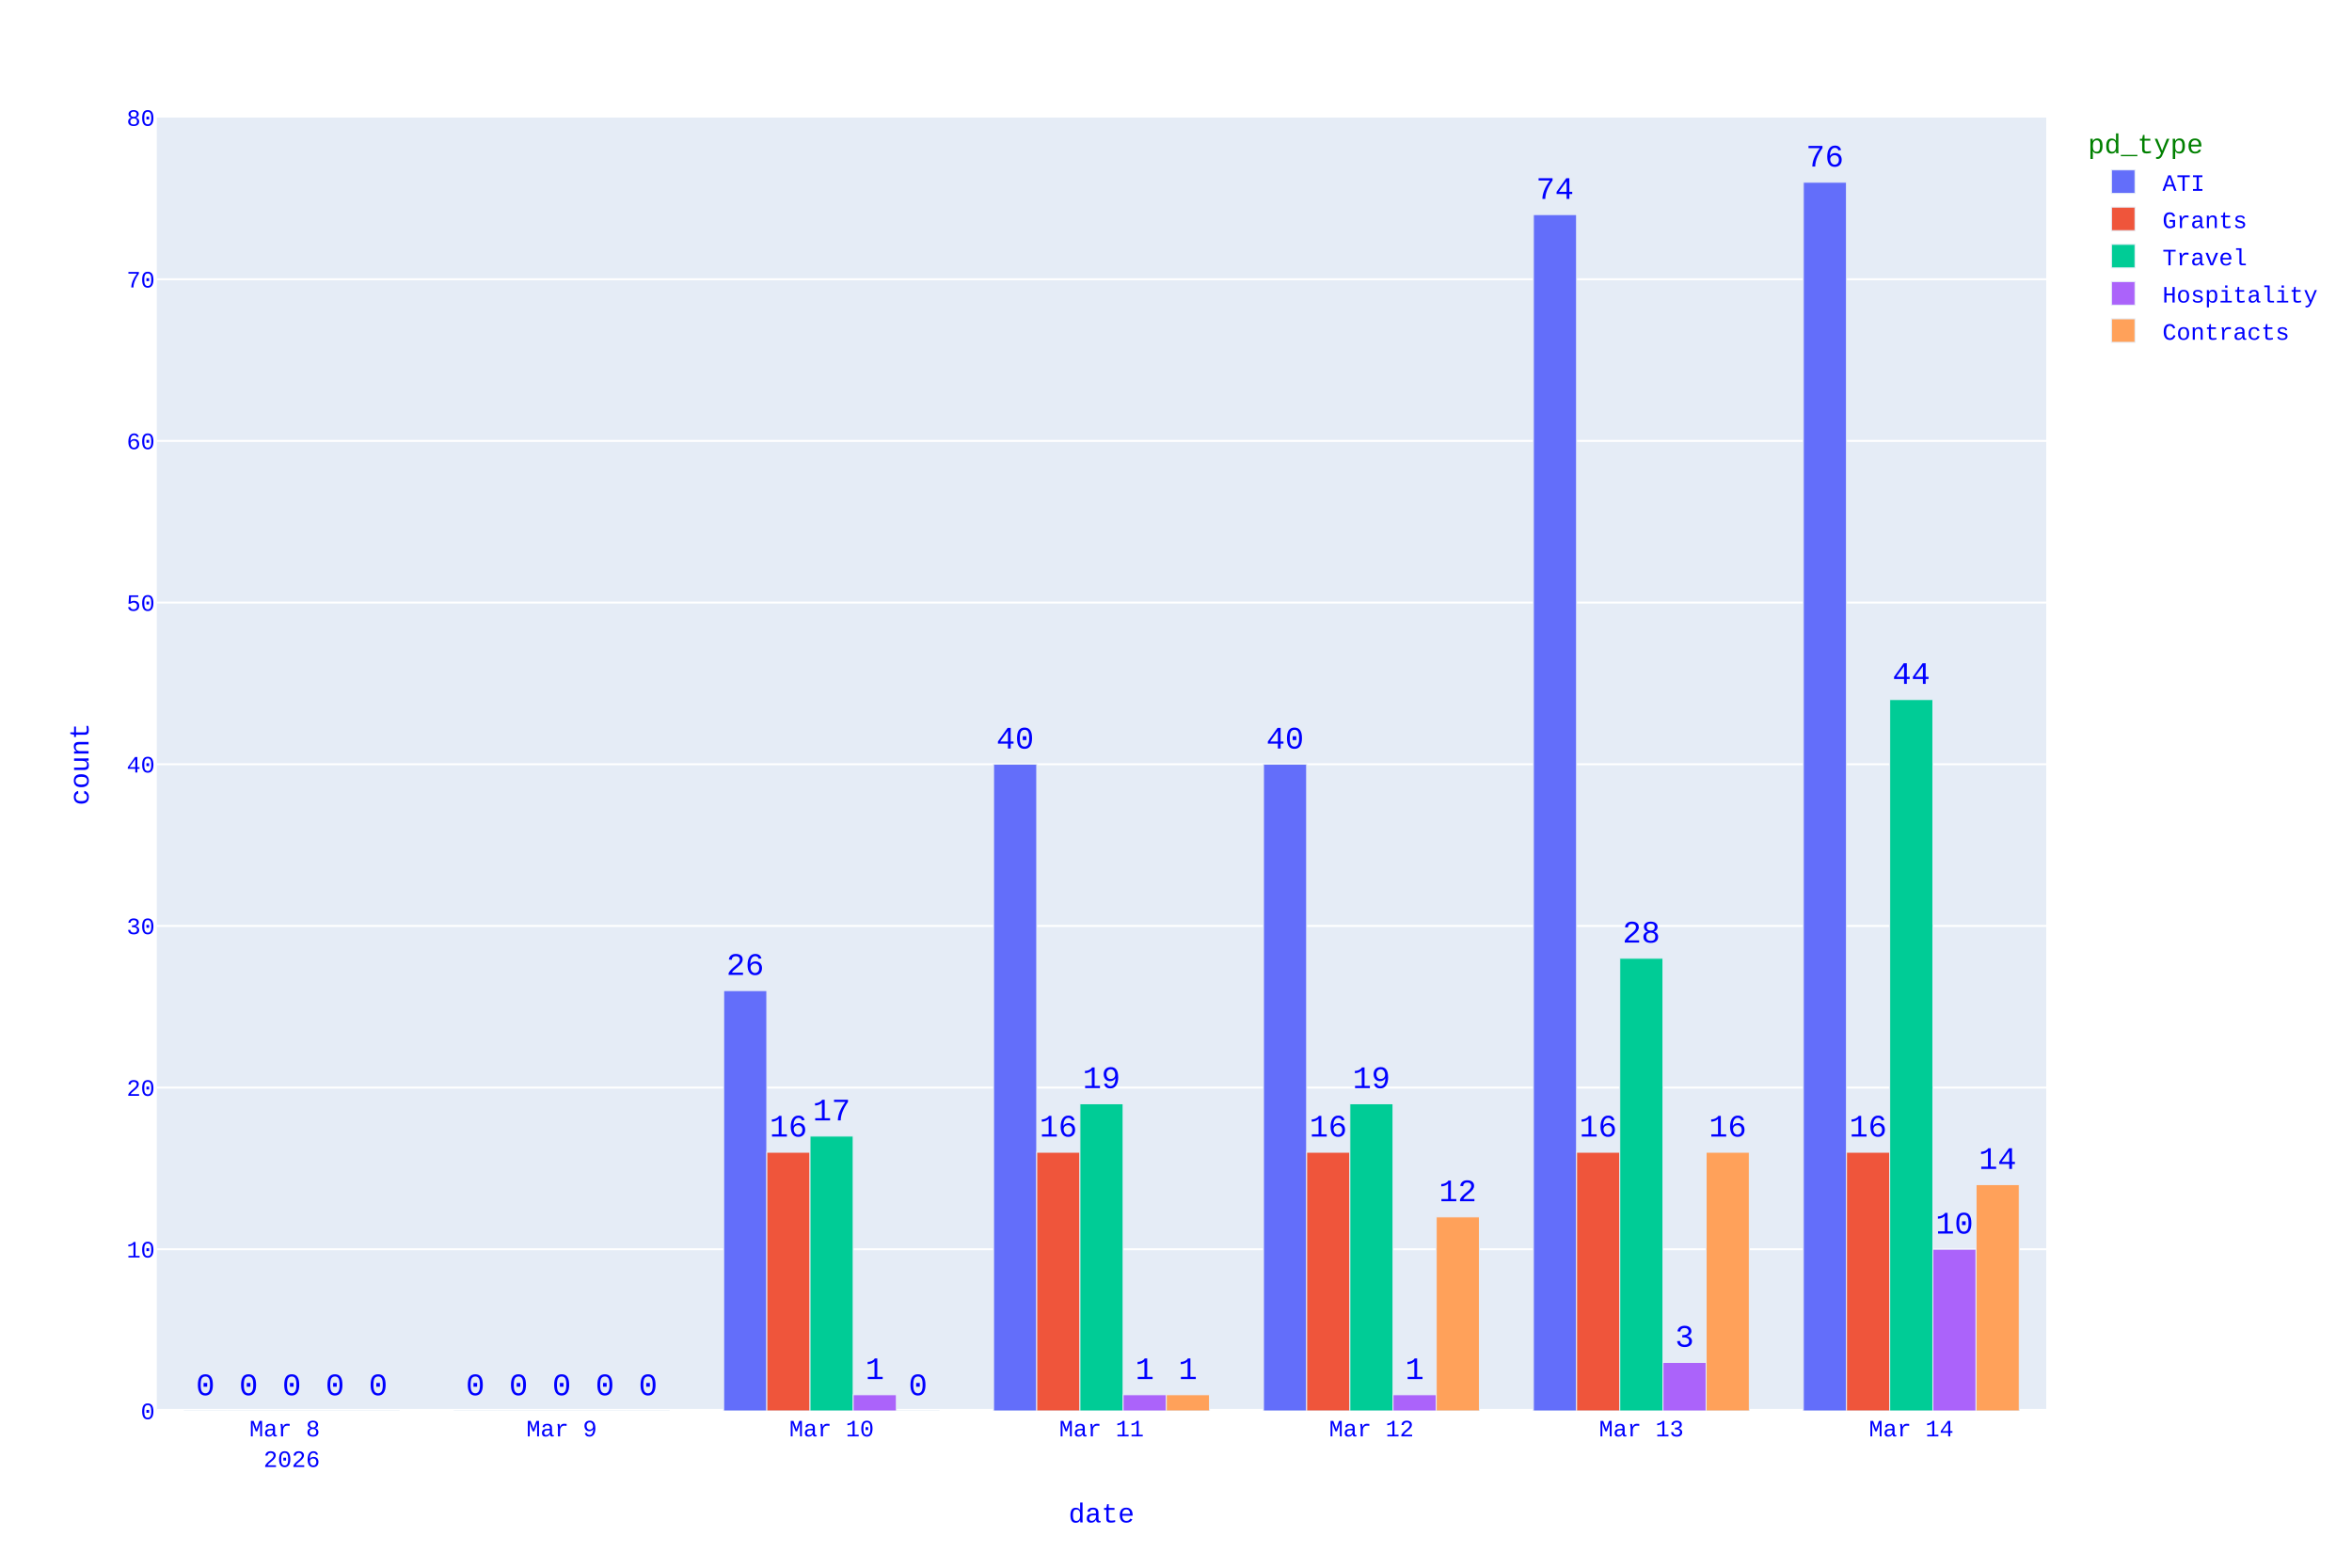
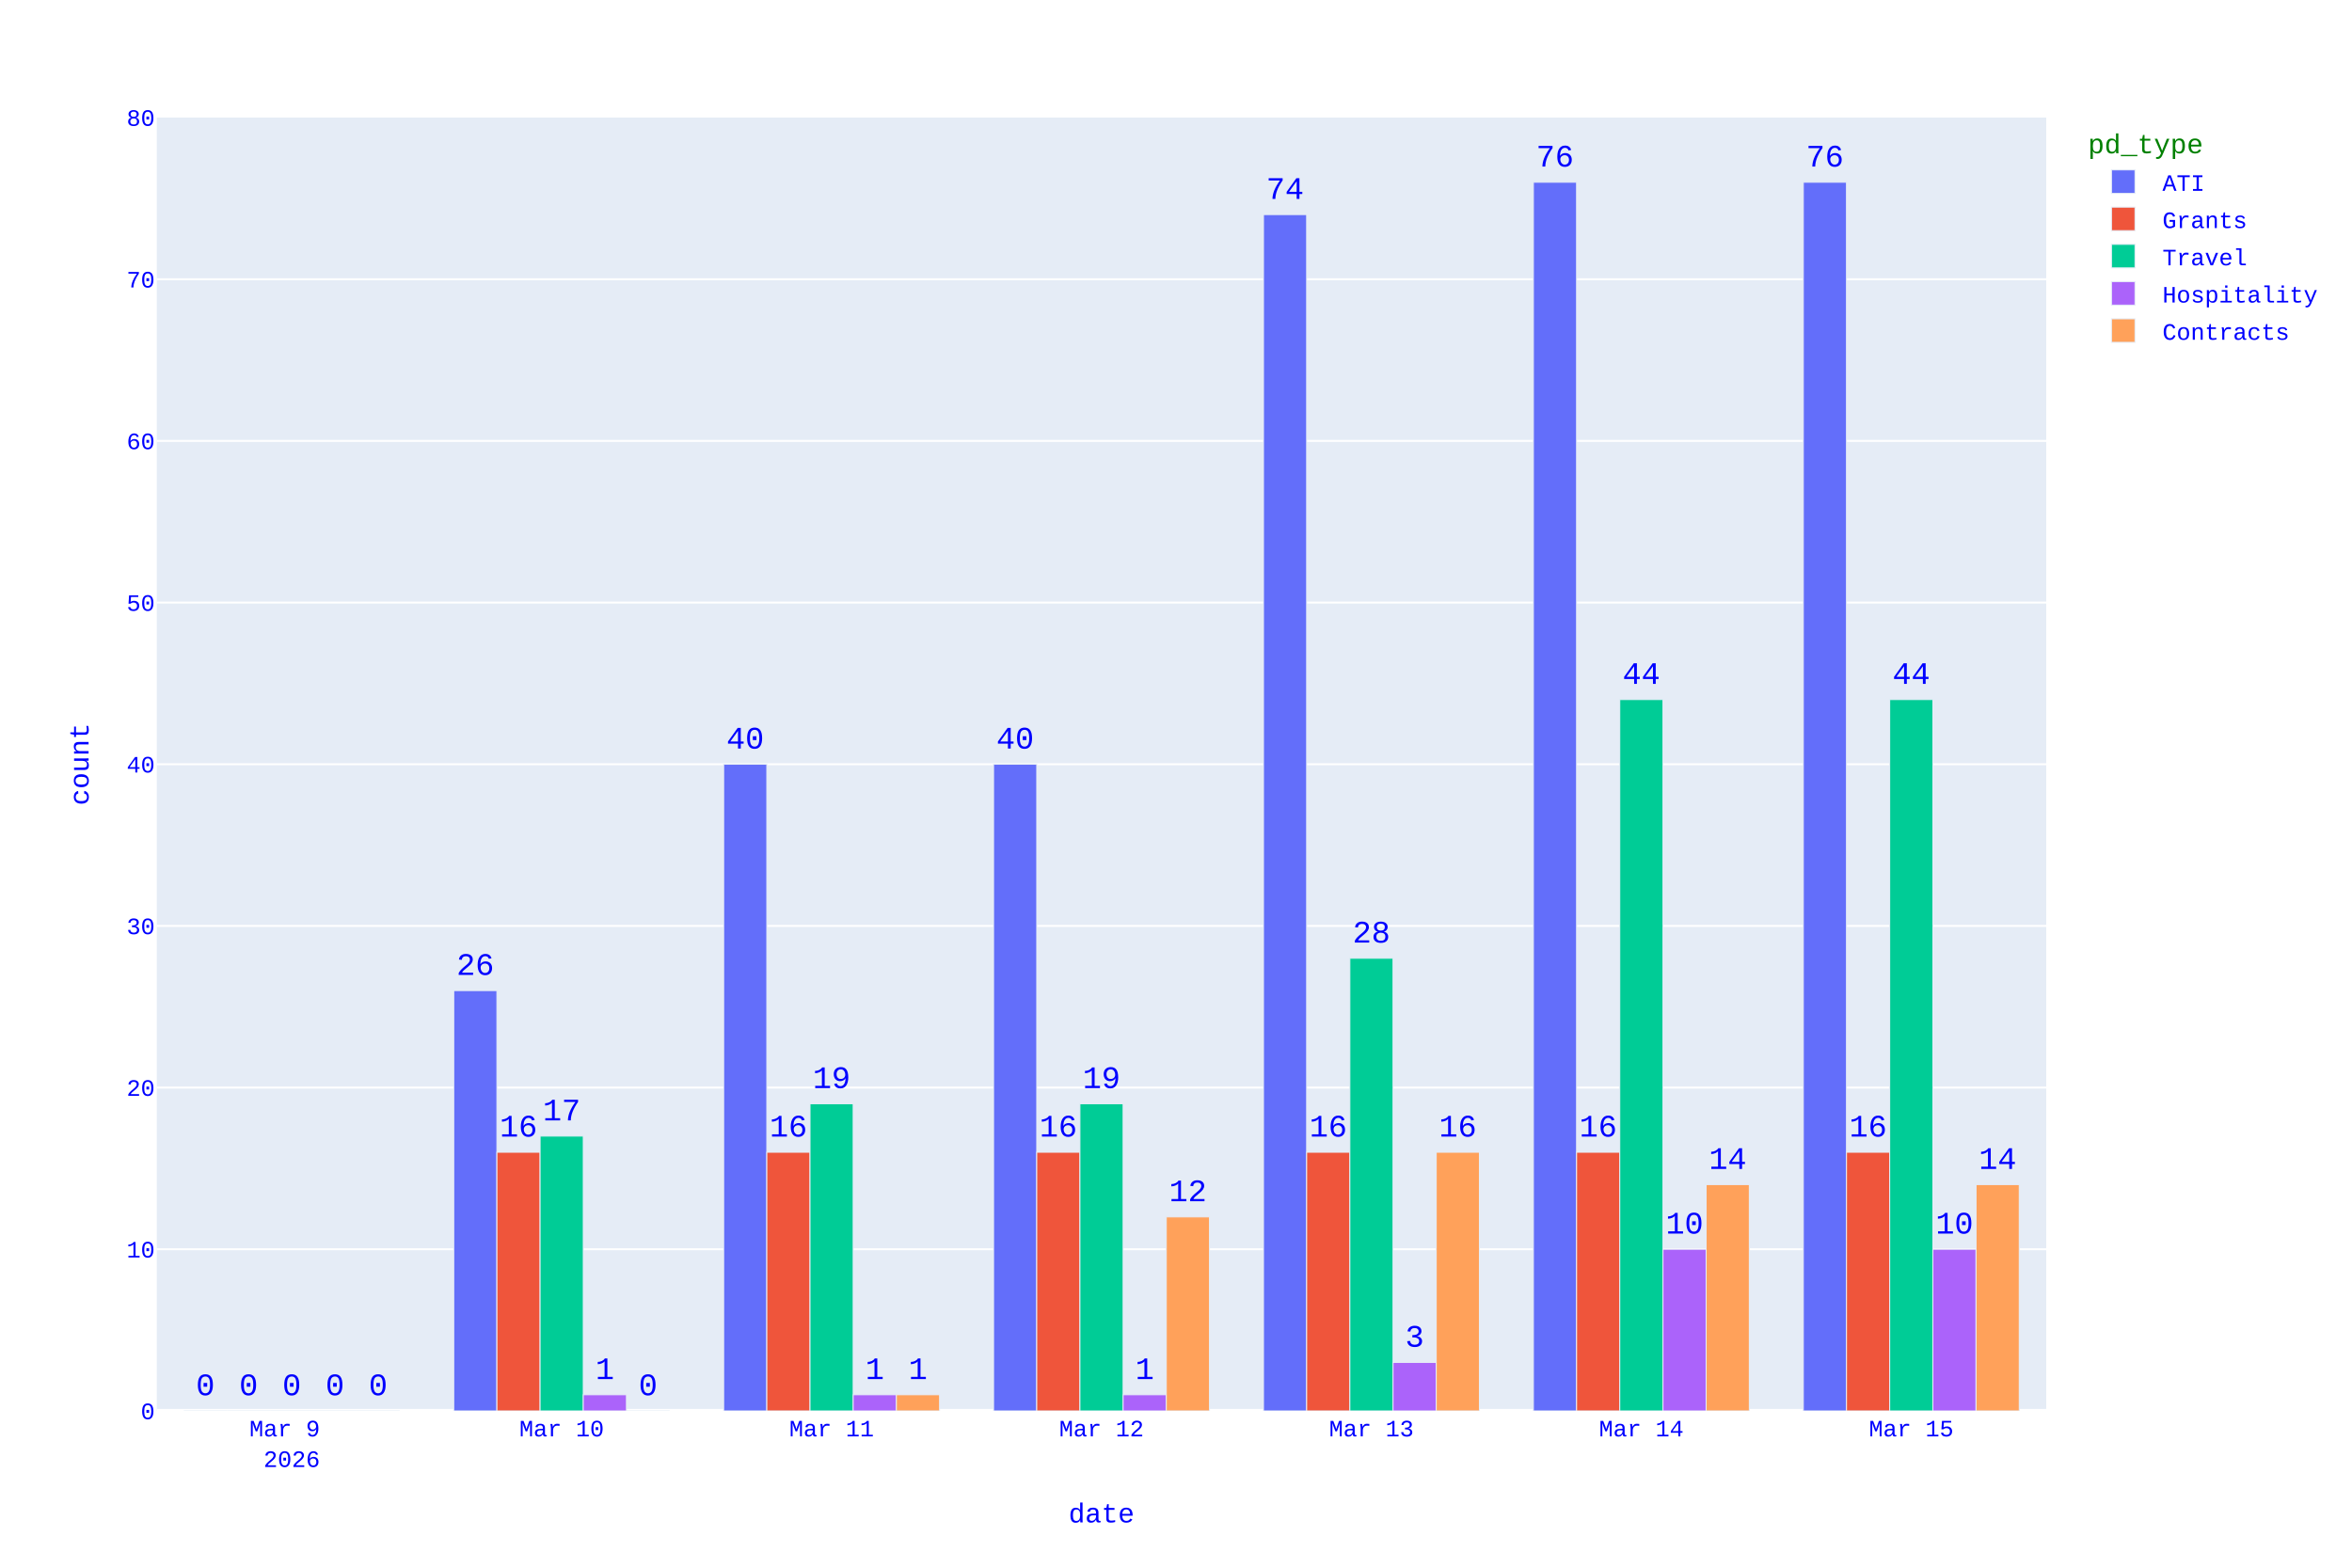
<svg xmlns="http://www.w3.org/2000/svg" class="main-svg" width="1200" height="800" style="" viewBox="0 0 1200 800">
  <rect x="0" y="0" width="1200" height="800" style="fill: rgb(255, 255, 255); fill-opacity: 1;" />
-   <defs id="defs-c12827">
+   <defs id="defs-e68878">
    <g class="clips">
-       <clipPath id="clipc12827xyplot" class="plotclip">
+       <clipPath id="clipe68878xyplot" class="plotclip">
        <rect width="964" height="660" />
      </clipPath>
-       <clipPath class="axesclip" id="clipc12827x">
+       <clipPath class="axesclip" id="clipe68878x">
        <rect x="80" y="0" width="964" height="800" />
      </clipPath>
-       <clipPath class="axesclip" id="clipc12827y">
+       <clipPath class="axesclip" id="clipe68878y">
        <rect x="0" y="60" width="1200" height="660" />
      </clipPath>
-       <clipPath class="axesclip" id="clipc12827xy">
+       <clipPath class="axesclip" id="clipe68878xy">
        <rect x="80" y="60" width="964" height="660" />
      </clipPath>
    </g>
    <g class="gradients" />
    <g class="patterns" />
  </defs>
  <g class="bglayer">
    <rect class="bg" x="80" y="60" width="964" height="660" style="fill: rgb(229, 236, 246); fill-opacity: 1; stroke-width: 0;" />
  </g>
  <g class="layer-below">
    <g class="imagelayer" />
    <g class="shapelayer" />
  </g>
  <g class="cartesianlayer">
    <g class="subplot xy">
      <g class="layer-subplot">
        <g class="shapelayer" />
        <g class="imagelayer" />
      </g>
      <g class="minor-gridlayer">
        <g class="x" />
        <g class="y" />
      </g>
      <g class="gridlayer">
        <g class="x" />
        <g class="y">
          <path class="ygrid crisp" transform="translate(0,637.5)" d="M80,0h964" style="stroke: rgb(255, 255, 255); stroke-opacity: 1; stroke-width: 1px;" />
          <path class="ygrid crisp" transform="translate(0,555)" d="M80,0h964" style="stroke: rgb(255, 255, 255); stroke-opacity: 1; stroke-width: 1px;" />
          <path class="ygrid crisp" transform="translate(0,472.5)" d="M80,0h964" style="stroke: rgb(255, 255, 255); stroke-opacity: 1; stroke-width: 1px;" />
          <path class="ygrid crisp" transform="translate(0,390)" d="M80,0h964" style="stroke: rgb(255, 255, 255); stroke-opacity: 1; stroke-width: 1px;" />
          <path class="ygrid crisp" transform="translate(0,307.5)" d="M80,0h964" style="stroke: rgb(255, 255, 255); stroke-opacity: 1; stroke-width: 1px;" />
          <path class="ygrid crisp" transform="translate(0,225)" d="M80,0h964" style="stroke: rgb(255, 255, 255); stroke-opacity: 1; stroke-width: 1px;" />
          <path class="ygrid crisp" transform="translate(0,142.5)" d="M80,0h964" style="stroke: rgb(255, 255, 255); stroke-opacity: 1; stroke-width: 1px;" />
        </g>
      </g>
      <g class="zerolinelayer">
        <path class="yzl zl crisp" transform="translate(0,720)" d="M80,0h964" style="stroke: rgb(255, 255, 255); stroke-opacity: 1; stroke-width: 2px;" />
      </g>
      <g class="layer-between">
        <g class="shapelayer" />
        <g class="imagelayer" />
      </g>
      <path class="xlines-below" />
      <path class="ylines-below" />
      <g class="overlines-below" />
      <g class="xaxislayer-below" />
      <g class="yaxislayer-below" />
      <g class="overaxes-below" />
      <g class="overplot">
        <g class="xy" transform="translate(80,60)">
          <g class="barlayer mlayer">
            <g class="trace bars" style="opacity: 1;">
              <g class="points">
                <g class="point">
-                   <path d="M840.06,660V33H862.09V660Z" clip-path="url(#clipc12827xyplot)" style="vector-effect: none; opacity: 1; stroke-width: 0.5px; fill: rgb(99, 110, 250); fill-opacity: 1; stroke: rgb(229, 236, 246); stroke-opacity: 1;" />
+                   <path d="M840.06,660V33H862.09V660Z" clip-path="url(#clipe68878xyplot)" style="vector-effect: none; opacity: 1; stroke-width: 0.5px; fill: rgb(99, 110, 250); fill-opacity: 1; stroke: rgb(229, 236, 246); stroke-opacity: 1;" />
                  <text class="bartext bartext-outside" text-anchor="middle" data-notex="1" x="0" y="0" style="font-family: 'Courier New'; font-size: 16px; fill: rgb(0, 0, 255); fill-opacity: 1; white-space: pre;" transform="translate(851.075,25)">76</text>
                </g>
                <g class="point">
-                   <path d="M702.34,660V49.5H724.38V660Z" clip-path="url(#clipc12827xyplot)" style="vector-effect: none; opacity: 1; stroke-width: 0.5px; fill: rgb(99, 110, 250); fill-opacity: 1; stroke: rgb(229, 236, 246); stroke-opacity: 1;" />
-                   <text class="bartext bartext-outside" text-anchor="middle" data-notex="1" x="0" y="0" style="font-family: 'Courier New'; font-size: 16px; fill: rgb(0, 0, 255); fill-opacity: 1; white-space: pre;" transform="translate(713.36,41.5)">74</text>
-                 </g>
-                 <g class="point">
-                   <path d="M564.63,660V330H586.66V660Z" clip-path="url(#clipc12827xyplot)" style="vector-effect: none; opacity: 1; stroke-width: 0.5px; fill: rgb(99, 110, 250); fill-opacity: 1; stroke: rgb(229, 236, 246); stroke-opacity: 1;" />
-                   <text class="bartext bartext-outside" text-anchor="middle" data-notex="1" x="0" y="0" style="font-family: 'Courier New'; font-size: 16px; fill: rgb(0, 0, 255); fill-opacity: 1; white-space: pre;" transform="translate(575.645,322)">40</text>
-                 </g>
-                 <g class="point">
-                   <path d="M426.91,660V330H448.95V660Z" clip-path="url(#clipc12827xyplot)" style="vector-effect: none; opacity: 1; stroke-width: 0.5px; fill: rgb(99, 110, 250); fill-opacity: 1; stroke: rgb(229, 236, 246); stroke-opacity: 1;" />
+                   <path d="M702.34,660V33H724.38V660Z" clip-path="url(#clipe68878xyplot)" style="vector-effect: none; opacity: 1; stroke-width: 0.5px; fill: rgb(99, 110, 250); fill-opacity: 1; stroke: rgb(229, 236, 246); stroke-opacity: 1;" />
+                   <text class="bartext bartext-outside" text-anchor="middle" data-notex="1" x="0" y="0" style="font-family: 'Courier New'; font-size: 16px; fill: rgb(0, 0, 255); fill-opacity: 1; white-space: pre;" transform="translate(713.36,25)">76</text>
+                 </g>
+                 <g class="point">
+                   <path d="M564.63,660V49.5H586.66V660Z" clip-path="url(#clipe68878xyplot)" style="vector-effect: none; opacity: 1; stroke-width: 0.5px; fill: rgb(99, 110, 250); fill-opacity: 1; stroke: rgb(229, 236, 246); stroke-opacity: 1;" />
+                   <text class="bartext bartext-outside" text-anchor="middle" data-notex="1" x="0" y="0" style="font-family: 'Courier New'; font-size: 16px; fill: rgb(0, 0, 255); fill-opacity: 1; white-space: pre;" transform="translate(575.645,41.5)">74</text>
+                 </g>
+                 <g class="point">
+                   <path d="M426.91,660V330H448.95V660Z" clip-path="url(#clipe68878xyplot)" style="vector-effect: none; opacity: 1; stroke-width: 0.5px; fill: rgb(99, 110, 250); fill-opacity: 1; stroke: rgb(229, 236, 246); stroke-opacity: 1;" />
                  <text class="bartext bartext-outside" text-anchor="middle" data-notex="1" x="0" y="0" style="font-family: 'Courier New'; font-size: 16px; fill: rgb(0, 0, 255); fill-opacity: 1; white-space: pre;" transform="translate(437.93,322)">40</text>
                </g>
                <g class="point">
-                   <path d="M289.2,660V445.5H311.23V660Z" clip-path="url(#clipc12827xyplot)" style="vector-effect: none; opacity: 1; stroke-width: 0.5px; fill: rgb(99, 110, 250); fill-opacity: 1; stroke: rgb(229, 236, 246); stroke-opacity: 1;" />
-                   <text class="bartext bartext-outside" text-anchor="middle" data-notex="1" x="0" y="0" style="font-family: 'Courier New'; font-size: 16px; fill: rgb(0, 0, 255); fill-opacity: 1; white-space: pre;" transform="translate(300.215,437.5)">26</text>
-                 </g>
-                 <g class="point">
-                   <path d="M151.49,660V660H173.52V660Z" clip-path="url(#clipc12827xyplot)" style="vector-effect: none; opacity: 1; stroke-width: 0.5px; fill: rgb(99, 110, 250); fill-opacity: 1; stroke: rgb(229, 236, 246); stroke-opacity: 1;" />
-                   <text class="bartext bartext-outside" text-anchor="middle" data-notex="1" x="0" y="0" style="font-family: 'Courier New'; font-size: 16px; fill: rgb(0, 0, 255); fill-opacity: 1; white-space: pre;" transform="translate(162.505,652)">0</text>
-                 </g>
-                 <g class="point">
-                   <path d="M13.77,660V660H35.81V660Z" clip-path="url(#clipc12827xyplot)" style="vector-effect: none; opacity: 1; stroke-width: 0.5px; fill: rgb(99, 110, 250); fill-opacity: 1; stroke: rgb(229, 236, 246); stroke-opacity: 1;" />
+                   <path d="M289.2,660V330H311.23V660Z" clip-path="url(#clipe68878xyplot)" style="vector-effect: none; opacity: 1; stroke-width: 0.5px; fill: rgb(99, 110, 250); fill-opacity: 1; stroke: rgb(229, 236, 246); stroke-opacity: 1;" />
+                   <text class="bartext bartext-outside" text-anchor="middle" data-notex="1" x="0" y="0" style="font-family: 'Courier New'; font-size: 16px; fill: rgb(0, 0, 255); fill-opacity: 1; white-space: pre;" transform="translate(300.215,322)">40</text>
+                 </g>
+                 <g class="point">
+                   <path d="M151.49,660V445.5H173.52V660Z" clip-path="url(#clipe68878xyplot)" style="vector-effect: none; opacity: 1; stroke-width: 0.5px; fill: rgb(99, 110, 250); fill-opacity: 1; stroke: rgb(229, 236, 246); stroke-opacity: 1;" />
+                   <text class="bartext bartext-outside" text-anchor="middle" data-notex="1" x="0" y="0" style="font-family: 'Courier New'; font-size: 16px; fill: rgb(0, 0, 255); fill-opacity: 1; white-space: pre;" transform="translate(162.505,437.5)">26</text>
+                 </g>
+                 <g class="point">
+                   <path d="M13.77,660V660H35.81V660Z" clip-path="url(#clipe68878xyplot)" style="vector-effect: none; opacity: 1; stroke-width: 0.5px; fill: rgb(99, 110, 250); fill-opacity: 1; stroke: rgb(229, 236, 246); stroke-opacity: 1;" />
                  <text class="bartext bartext-outside" text-anchor="middle" data-notex="1" x="0" y="0" style="font-family: 'Courier New'; font-size: 16px; fill: rgb(0, 0, 255); fill-opacity: 1; white-space: pre;" transform="translate(24.79,652)">0</text>
                </g>
              </g>
            </g>
            <g class="trace bars" style="opacity: 1;">
              <g class="points">
                <g class="point">
-                   <path d="M862.09,660V528H884.13V660Z" clip-path="url(#clipc12827xyplot)" style="vector-effect: none; opacity: 1; stroke-width: 0.5px; fill: rgb(239, 85, 59); fill-opacity: 1; stroke: rgb(229, 236, 246); stroke-opacity: 1;" />
+                   <path d="M862.09,660V528H884.13V660Z" clip-path="url(#clipe68878xyplot)" style="vector-effect: none; opacity: 1; stroke-width: 0.5px; fill: rgb(239, 85, 59); fill-opacity: 1; stroke: rgb(229, 236, 246); stroke-opacity: 1;" />
                  <text class="bartext bartext-outside" text-anchor="middle" data-notex="1" x="0" y="0" style="font-family: 'Courier New'; font-size: 16px; fill: rgb(0, 0, 255); fill-opacity: 1; white-space: pre;" transform="translate(873.11,520)">16</text>
                </g>
                <g class="point">
-                   <path d="M724.38,660V528H746.41V660Z" clip-path="url(#clipc12827xyplot)" style="vector-effect: none; opacity: 1; stroke-width: 0.5px; fill: rgb(239, 85, 59); fill-opacity: 1; stroke: rgb(229, 236, 246); stroke-opacity: 1;" />
+                   <path d="M724.38,660V528H746.41V660Z" clip-path="url(#clipe68878xyplot)" style="vector-effect: none; opacity: 1; stroke-width: 0.5px; fill: rgb(239, 85, 59); fill-opacity: 1; stroke: rgb(229, 236, 246); stroke-opacity: 1;" />
                  <text class="bartext bartext-outside" text-anchor="middle" data-notex="1" x="0" y="0" style="font-family: 'Courier New'; font-size: 16px; fill: rgb(0, 0, 255); fill-opacity: 1; white-space: pre;" transform="translate(735.395,520)">16</text>
                </g>
                <g class="point">
-                   <path d="M586.66,660V528H608.7V660Z" clip-path="url(#clipc12827xyplot)" style="vector-effect: none; opacity: 1; stroke-width: 0.5px; fill: rgb(239, 85, 59); fill-opacity: 1; stroke: rgb(229, 236, 246); stroke-opacity: 1;" />
+                   <path d="M586.66,660V528H608.7V660Z" clip-path="url(#clipe68878xyplot)" style="vector-effect: none; opacity: 1; stroke-width: 0.5px; fill: rgb(239, 85, 59); fill-opacity: 1; stroke: rgb(229, 236, 246); stroke-opacity: 1;" />
                  <text class="bartext bartext-outside" text-anchor="middle" data-notex="1" x="0" y="0" style="font-family: 'Courier New'; font-size: 16px; fill: rgb(0, 0, 255); fill-opacity: 1; white-space: pre;" transform="translate(597.68,520)">16</text>
                </g>
                <g class="point">
-                   <path d="M448.95,660V528H470.98V660Z" clip-path="url(#clipc12827xyplot)" style="vector-effect: none; opacity: 1; stroke-width: 0.5px; fill: rgb(239, 85, 59); fill-opacity: 1; stroke: rgb(229, 236, 246); stroke-opacity: 1;" />
+                   <path d="M448.95,660V528H470.98V660Z" clip-path="url(#clipe68878xyplot)" style="vector-effect: none; opacity: 1; stroke-width: 0.5px; fill: rgb(239, 85, 59); fill-opacity: 1; stroke: rgb(229, 236, 246); stroke-opacity: 1;" />
                  <text class="bartext bartext-outside" text-anchor="middle" data-notex="1" x="0" y="0" style="font-family: 'Courier New'; font-size: 16px; fill: rgb(0, 0, 255); fill-opacity: 1; white-space: pre;" transform="translate(459.965,520)">16</text>
                </g>
                <g class="point">
-                   <path d="M311.23,660V528H333.27V660Z" clip-path="url(#clipc12827xyplot)" style="vector-effect: none; opacity: 1; stroke-width: 0.5px; fill: rgb(239, 85, 59); fill-opacity: 1; stroke: rgb(229, 236, 246); stroke-opacity: 1;" />
+                   <path d="M311.23,660V528H333.27V660Z" clip-path="url(#clipe68878xyplot)" style="vector-effect: none; opacity: 1; stroke-width: 0.5px; fill: rgb(239, 85, 59); fill-opacity: 1; stroke: rgb(229, 236, 246); stroke-opacity: 1;" />
                  <text class="bartext bartext-outside" text-anchor="middle" data-notex="1" x="0" y="0" style="font-family: 'Courier New'; font-size: 16px; fill: rgb(0, 0, 255); fill-opacity: 1; white-space: pre;" transform="translate(322.25,520)">16</text>
                </g>
                <g class="point">
-                   <path d="M173.52,660V660H195.55V660Z" clip-path="url(#clipc12827xyplot)" style="vector-effect: none; opacity: 1; stroke-width: 0.5px; fill: rgb(239, 85, 59); fill-opacity: 1; stroke: rgb(229, 236, 246); stroke-opacity: 1;" />
-                   <text class="bartext bartext-outside" text-anchor="middle" data-notex="1" x="0" y="0" style="font-family: 'Courier New'; font-size: 16px; fill: rgb(0, 0, 255); fill-opacity: 1; white-space: pre;" transform="translate(184.535,652)">0</text>
-                 </g>
-                 <g class="point">
-                   <path d="M35.81,660V660H57.84V660Z" clip-path="url(#clipc12827xyplot)" style="vector-effect: none; opacity: 1; stroke-width: 0.5px; fill: rgb(239, 85, 59); fill-opacity: 1; stroke: rgb(229, 236, 246); stroke-opacity: 1;" />
+                   <path d="M173.52,660V528H195.55V660Z" clip-path="url(#clipe68878xyplot)" style="vector-effect: none; opacity: 1; stroke-width: 0.5px; fill: rgb(239, 85, 59); fill-opacity: 1; stroke: rgb(229, 236, 246); stroke-opacity: 1;" />
+                   <text class="bartext bartext-outside" text-anchor="middle" data-notex="1" x="0" y="0" style="font-family: 'Courier New'; font-size: 16px; fill: rgb(0, 0, 255); fill-opacity: 1; white-space: pre;" transform="translate(184.535,520)">16</text>
+                 </g>
+                 <g class="point">
+                   <path d="M35.81,660V660H57.84V660Z" clip-path="url(#clipe68878xyplot)" style="vector-effect: none; opacity: 1; stroke-width: 0.5px; fill: rgb(239, 85, 59); fill-opacity: 1; stroke: rgb(229, 236, 246); stroke-opacity: 1;" />
                  <text class="bartext bartext-outside" text-anchor="middle" data-notex="1" x="0" y="0" style="font-family: 'Courier New'; font-size: 16px; fill: rgb(0, 0, 255); fill-opacity: 1; white-space: pre;" transform="translate(46.825,652)">0</text>
                </g>
              </g>
            </g>
            <g class="trace bars" style="opacity: 1;">
              <g class="points">
                <g class="point">
-                   <path d="M884.13,660V297H906.16V660Z" clip-path="url(#clipc12827xyplot)" style="vector-effect: none; opacity: 1; stroke-width: 0.5px; fill: rgb(0, 204, 150); fill-opacity: 1; stroke: rgb(229, 236, 246); stroke-opacity: 1;" />
+                   <path d="M884.13,660V297H906.16V660Z" clip-path="url(#clipe68878xyplot)" style="vector-effect: none; opacity: 1; stroke-width: 0.5px; fill: rgb(0, 204, 150); fill-opacity: 1; stroke: rgb(229, 236, 246); stroke-opacity: 1;" />
                  <text class="bartext bartext-outside" text-anchor="middle" data-notex="1" x="0" y="0" style="font-family: 'Courier New'; font-size: 16px; fill: rgb(0, 0, 255); fill-opacity: 1; white-space: pre;" transform="translate(895.145,289)">44</text>
                </g>
                <g class="point">
-                   <path d="M746.41,660V429H768.45V660Z" clip-path="url(#clipc12827xyplot)" style="vector-effect: none; opacity: 1; stroke-width: 0.5px; fill: rgb(0, 204, 150); fill-opacity: 1; stroke: rgb(229, 236, 246); stroke-opacity: 1;" />
-                   <text class="bartext bartext-outside" text-anchor="middle" data-notex="1" x="0" y="0" style="font-family: 'Courier New'; font-size: 16px; fill: rgb(0, 0, 255); fill-opacity: 1; white-space: pre;" transform="translate(757.43,421)">28</text>
-                 </g>
-                 <g class="point">
-                   <path d="M608.7,660V503.25H630.73V660Z" clip-path="url(#clipc12827xyplot)" style="vector-effect: none; opacity: 1; stroke-width: 0.5px; fill: rgb(0, 204, 150); fill-opacity: 1; stroke: rgb(229, 236, 246); stroke-opacity: 1;" />
-                   <text class="bartext bartext-outside" text-anchor="middle" data-notex="1" x="0" y="0" style="font-family: 'Courier New'; font-size: 16px; fill: rgb(0, 0, 255); fill-opacity: 1; white-space: pre;" transform="translate(619.715,495.25)">19</text>
-                 </g>
-                 <g class="point">
-                   <path d="M470.98,660V503.25H493.02V660Z" clip-path="url(#clipc12827xyplot)" style="vector-effect: none; opacity: 1; stroke-width: 0.5px; fill: rgb(0, 204, 150); fill-opacity: 1; stroke: rgb(229, 236, 246); stroke-opacity: 1;" />
+                   <path d="M746.41,660V297H768.45V660Z" clip-path="url(#clipe68878xyplot)" style="vector-effect: none; opacity: 1; stroke-width: 0.5px; fill: rgb(0, 204, 150); fill-opacity: 1; stroke: rgb(229, 236, 246); stroke-opacity: 1;" />
+                   <text class="bartext bartext-outside" text-anchor="middle" data-notex="1" x="0" y="0" style="font-family: 'Courier New'; font-size: 16px; fill: rgb(0, 0, 255); fill-opacity: 1; white-space: pre;" transform="translate(757.43,289)">44</text>
+                 </g>
+                 <g class="point">
+                   <path d="M608.7,660V429H630.73V660Z" clip-path="url(#clipe68878xyplot)" style="vector-effect: none; opacity: 1; stroke-width: 0.5px; fill: rgb(0, 204, 150); fill-opacity: 1; stroke: rgb(229, 236, 246); stroke-opacity: 1;" />
+                   <text class="bartext bartext-outside" text-anchor="middle" data-notex="1" x="0" y="0" style="font-family: 'Courier New'; font-size: 16px; fill: rgb(0, 0, 255); fill-opacity: 1; white-space: pre;" transform="translate(619.715,421)">28</text>
+                 </g>
+                 <g class="point">
+                   <path d="M470.98,660V503.25H493.02V660Z" clip-path="url(#clipe68878xyplot)" style="vector-effect: none; opacity: 1; stroke-width: 0.5px; fill: rgb(0, 204, 150); fill-opacity: 1; stroke: rgb(229, 236, 246); stroke-opacity: 1;" />
                  <text class="bartext bartext-outside" text-anchor="middle" data-notex="1" x="0" y="0" style="font-family: 'Courier New'; font-size: 16px; fill: rgb(0, 0, 255); fill-opacity: 1; white-space: pre;" transform="translate(482,495.25)">19</text>
                </g>
                <g class="point">
-                   <path d="M333.27,660V519.75H355.3V660Z" clip-path="url(#clipc12827xyplot)" style="vector-effect: none; opacity: 1; stroke-width: 0.5px; fill: rgb(0, 204, 150); fill-opacity: 1; stroke: rgb(229, 236, 246); stroke-opacity: 1;" />
-                   <text class="bartext bartext-outside" text-anchor="middle" data-notex="1" x="0" y="0" style="font-family: 'Courier New'; font-size: 16px; fill: rgb(0, 0, 255); fill-opacity: 1; white-space: pre;" transform="translate(344.285,511.75)">17</text>
-                 </g>
-                 <g class="point">
-                   <path d="M195.55,660V660H217.59V660Z" clip-path="url(#clipc12827xyplot)" style="vector-effect: none; opacity: 1; stroke-width: 0.5px; fill: rgb(0, 204, 150); fill-opacity: 1; stroke: rgb(229, 236, 246); stroke-opacity: 1;" />
-                   <text class="bartext bartext-outside" text-anchor="middle" data-notex="1" x="0" y="0" style="font-family: 'Courier New'; font-size: 16px; fill: rgb(0, 0, 255); fill-opacity: 1; white-space: pre;" transform="translate(206.57,652)">0</text>
-                 </g>
-                 <g class="point">
-                   <path d="M57.84,660V660H79.87V660Z" clip-path="url(#clipc12827xyplot)" style="vector-effect: none; opacity: 1; stroke-width: 0.5px; fill: rgb(0, 204, 150); fill-opacity: 1; stroke: rgb(229, 236, 246); stroke-opacity: 1;" />
+                   <path d="M333.27,660V503.25H355.3V660Z" clip-path="url(#clipe68878xyplot)" style="vector-effect: none; opacity: 1; stroke-width: 0.5px; fill: rgb(0, 204, 150); fill-opacity: 1; stroke: rgb(229, 236, 246); stroke-opacity: 1;" />
+                   <text class="bartext bartext-outside" text-anchor="middle" data-notex="1" x="0" y="0" style="font-family: 'Courier New'; font-size: 16px; fill: rgb(0, 0, 255); fill-opacity: 1; white-space: pre;" transform="translate(344.285,495.25)">19</text>
+                 </g>
+                 <g class="point">
+                   <path d="M195.55,660V519.75H217.59V660Z" clip-path="url(#clipe68878xyplot)" style="vector-effect: none; opacity: 1; stroke-width: 0.5px; fill: rgb(0, 204, 150); fill-opacity: 1; stroke: rgb(229, 236, 246); stroke-opacity: 1;" />
+                   <text class="bartext bartext-outside" text-anchor="middle" data-notex="1" x="0" y="0" style="font-family: 'Courier New'; font-size: 16px; fill: rgb(0, 0, 255); fill-opacity: 1; white-space: pre;" transform="translate(206.57,511.75)">17</text>
+                 </g>
+                 <g class="point">
+                   <path d="M57.84,660V660H79.87V660Z" clip-path="url(#clipe68878xyplot)" style="vector-effect: none; opacity: 1; stroke-width: 0.5px; fill: rgb(0, 204, 150); fill-opacity: 1; stroke: rgb(229, 236, 246); stroke-opacity: 1;" />
                  <text class="bartext bartext-outside" text-anchor="middle" data-notex="1" x="0" y="0" style="font-family: 'Courier New'; font-size: 16px; fill: rgb(0, 0, 255); fill-opacity: 1; white-space: pre;" transform="translate(68.855,652)">0</text>
                </g>
              </g>
            </g>
            <g class="trace bars" style="opacity: 1;">
              <g class="points">
                <g class="point">
-                   <path d="M906.16,660V577.5H928.19V660Z" clip-path="url(#clipc12827xyplot)" style="vector-effect: none; opacity: 1; stroke-width: 0.5px; fill: rgb(171, 99, 250); fill-opacity: 1; stroke: rgb(229, 236, 246); stroke-opacity: 1;" />
+                   <path d="M906.16,660V577.5H928.19V660Z" clip-path="url(#clipe68878xyplot)" style="vector-effect: none; opacity: 1; stroke-width: 0.5px; fill: rgb(171, 99, 250); fill-opacity: 1; stroke: rgb(229, 236, 246); stroke-opacity: 1;" />
                  <text class="bartext bartext-outside" text-anchor="middle" data-notex="1" x="0" y="0" style="font-family: 'Courier New'; font-size: 16px; fill: rgb(0, 0, 255); fill-opacity: 1; white-space: pre;" transform="translate(917.175,569.5)">10</text>
                </g>
                <g class="point">
-                   <path d="M768.45,660V635.25H790.48V660Z" clip-path="url(#clipc12827xyplot)" style="vector-effect: none; opacity: 1; stroke-width: 0.5px; fill: rgb(171, 99, 250); fill-opacity: 1; stroke: rgb(229, 236, 246); stroke-opacity: 1;" />
-                   <text class="bartext bartext-outside" text-anchor="middle" data-notex="1" x="0" y="0" style="font-family: 'Courier New'; font-size: 16px; fill: rgb(0, 0, 255); fill-opacity: 1; white-space: pre;" transform="translate(779.465,627.25)">3</text>
-                 </g>
-                 <g class="point">
-                   <path d="M630.73,660V651.75H652.77V660Z" clip-path="url(#clipc12827xyplot)" style="vector-effect: none; opacity: 1; stroke-width: 0.5px; fill: rgb(171, 99, 250); fill-opacity: 1; stroke: rgb(229, 236, 246); stroke-opacity: 1;" />
-                   <text class="bartext bartext-outside" text-anchor="middle" data-notex="1" x="0" y="0" style="font-family: 'Courier New'; font-size: 16px; fill: rgb(0, 0, 255); fill-opacity: 1; white-space: pre;" transform="translate(641.75,643.75)">1</text>
-                 </g>
-                 <g class="point">
-                   <path d="M493.02,660V651.75H515.05V660Z" clip-path="url(#clipc12827xyplot)" style="vector-effect: none; opacity: 1; stroke-width: 0.5px; fill: rgb(171, 99, 250); fill-opacity: 1; stroke: rgb(229, 236, 246); stroke-opacity: 1;" />
+                   <path d="M768.45,660V577.5H790.48V660Z" clip-path="url(#clipe68878xyplot)" style="vector-effect: none; opacity: 1; stroke-width: 0.5px; fill: rgb(171, 99, 250); fill-opacity: 1; stroke: rgb(229, 236, 246); stroke-opacity: 1;" />
+                   <text class="bartext bartext-outside" text-anchor="middle" data-notex="1" x="0" y="0" style="font-family: 'Courier New'; font-size: 16px; fill: rgb(0, 0, 255); fill-opacity: 1; white-space: pre;" transform="translate(779.465,569.5)">10</text>
+                 </g>
+                 <g class="point">
+                   <path d="M630.73,660V635.25H652.77V660Z" clip-path="url(#clipe68878xyplot)" style="vector-effect: none; opacity: 1; stroke-width: 0.5px; fill: rgb(171, 99, 250); fill-opacity: 1; stroke: rgb(229, 236, 246); stroke-opacity: 1;" />
+                   <text class="bartext bartext-outside" text-anchor="middle" data-notex="1" x="0" y="0" style="font-family: 'Courier New'; font-size: 16px; fill: rgb(0, 0, 255); fill-opacity: 1; white-space: pre;" transform="translate(641.75,627.25)">3</text>
+                 </g>
+                 <g class="point">
+                   <path d="M493.02,660V651.75H515.05V660Z" clip-path="url(#clipe68878xyplot)" style="vector-effect: none; opacity: 1; stroke-width: 0.5px; fill: rgb(171, 99, 250); fill-opacity: 1; stroke: rgb(229, 236, 246); stroke-opacity: 1;" />
                  <text class="bartext bartext-outside" text-anchor="middle" data-notex="1" x="0" y="0" style="font-family: 'Courier New'; font-size: 16px; fill: rgb(0, 0, 255); fill-opacity: 1; white-space: pre;" transform="translate(504.035,643.75)">1</text>
                </g>
                <g class="point">
-                   <path d="M355.3,660V651.75H377.34V660Z" clip-path="url(#clipc12827xyplot)" style="vector-effect: none; opacity: 1; stroke-width: 0.5px; fill: rgb(171, 99, 250); fill-opacity: 1; stroke: rgb(229, 236, 246); stroke-opacity: 1;" />
+                   <path d="M355.3,660V651.75H377.34V660Z" clip-path="url(#clipe68878xyplot)" style="vector-effect: none; opacity: 1; stroke-width: 0.5px; fill: rgb(171, 99, 250); fill-opacity: 1; stroke: rgb(229, 236, 246); stroke-opacity: 1;" />
                  <text class="bartext bartext-outside" text-anchor="middle" data-notex="1" x="0" y="0" style="font-family: 'Courier New'; font-size: 16px; fill: rgb(0, 0, 255); fill-opacity: 1; white-space: pre;" transform="translate(366.32,643.75)">1</text>
                </g>
                <g class="point">
-                   <path d="M217.59,660V660H239.62V660Z" clip-path="url(#clipc12827xyplot)" style="vector-effect: none; opacity: 1; stroke-width: 0.5px; fill: rgb(171, 99, 250); fill-opacity: 1; stroke: rgb(229, 236, 246); stroke-opacity: 1;" />
-                   <text class="bartext bartext-outside" text-anchor="middle" data-notex="1" x="0" y="0" style="font-family: 'Courier New'; font-size: 16px; fill: rgb(0, 0, 255); fill-opacity: 1; white-space: pre;" transform="translate(228.605,652)">0</text>
-                 </g>
-                 <g class="point">
-                   <path d="M79.87,660V660H101.91V660Z" clip-path="url(#clipc12827xyplot)" style="vector-effect: none; opacity: 1; stroke-width: 0.5px; fill: rgb(171, 99, 250); fill-opacity: 1; stroke: rgb(229, 236, 246); stroke-opacity: 1;" />
+                   <path d="M217.59,660V651.75H239.62V660Z" clip-path="url(#clipe68878xyplot)" style="vector-effect: none; opacity: 1; stroke-width: 0.5px; fill: rgb(171, 99, 250); fill-opacity: 1; stroke: rgb(229, 236, 246); stroke-opacity: 1;" />
+                   <text class="bartext bartext-outside" text-anchor="middle" data-notex="1" x="0" y="0" style="font-family: 'Courier New'; font-size: 16px; fill: rgb(0, 0, 255); fill-opacity: 1; white-space: pre;" transform="translate(228.605,643.75)">1</text>
+                 </g>
+                 <g class="point">
+                   <path d="M79.87,660V660H101.91V660Z" clip-path="url(#clipe68878xyplot)" style="vector-effect: none; opacity: 1; stroke-width: 0.5px; fill: rgb(171, 99, 250); fill-opacity: 1; stroke: rgb(229, 236, 246); stroke-opacity: 1;" />
                  <text class="bartext bartext-outside" text-anchor="middle" data-notex="1" x="0" y="0" style="font-family: 'Courier New'; font-size: 16px; fill: rgb(0, 0, 255); fill-opacity: 1; white-space: pre;" transform="translate(90.89,652)">0</text>
                </g>
              </g>
            </g>
            <g class="trace bars" style="opacity: 1;">
              <g class="points">
                <g class="point">
-                   <path d="M928.19,660V544.5H950.23V660Z" clip-path="url(#clipc12827xyplot)" style="vector-effect: none; opacity: 1; stroke-width: 0.5px; fill: rgb(255, 161, 90); fill-opacity: 1; stroke: rgb(229, 236, 246); stroke-opacity: 1;" />
+                   <path d="M928.19,660V544.5H950.23V660Z" clip-path="url(#clipe68878xyplot)" style="vector-effect: none; opacity: 1; stroke-width: 0.5px; fill: rgb(255, 161, 90); fill-opacity: 1; stroke: rgb(229, 236, 246); stroke-opacity: 1;" />
                  <text class="bartext bartext-outside" text-anchor="middle" data-notex="1" x="0" y="0" style="font-family: 'Courier New'; font-size: 16px; fill: rgb(0, 0, 255); fill-opacity: 1; white-space: pre;" transform="translate(939.21,536.5)">14</text>
                </g>
                <g class="point">
-                   <path d="M790.48,660V528H812.51V660Z" clip-path="url(#clipc12827xyplot)" style="vector-effect: none; opacity: 1; stroke-width: 0.5px; fill: rgb(255, 161, 90); fill-opacity: 1; stroke: rgb(229, 236, 246); stroke-opacity: 1;" />
-                   <text class="bartext bartext-outside" text-anchor="middle" data-notex="1" x="0" y="0" style="font-family: 'Courier New'; font-size: 16px; fill: rgb(0, 0, 255); fill-opacity: 1; white-space: pre;" transform="translate(801.495,520)">16</text>
-                 </g>
-                 <g class="point">
-                   <path d="M652.77,660V561H674.8V660Z" clip-path="url(#clipc12827xyplot)" style="vector-effect: none; opacity: 1; stroke-width: 0.5px; fill: rgb(255, 161, 90); fill-opacity: 1; stroke: rgb(229, 236, 246); stroke-opacity: 1;" />
-                   <text class="bartext bartext-outside" text-anchor="middle" data-notex="1" x="0" y="0" style="font-family: 'Courier New'; font-size: 16px; fill: rgb(0, 0, 255); fill-opacity: 1; white-space: pre;" transform="translate(663.785,553)">12</text>
-                 </g>
-                 <g class="point">
-                   <path d="M515.05,660V651.75H537.09V660Z" clip-path="url(#clipc12827xyplot)" style="vector-effect: none; opacity: 1; stroke-width: 0.5px; fill: rgb(255, 161, 90); fill-opacity: 1; stroke: rgb(229, 236, 246); stroke-opacity: 1;" />
-                   <text class="bartext bartext-outside" text-anchor="middle" data-notex="1" x="0" y="0" style="font-family: 'Courier New'; font-size: 16px; fill: rgb(0, 0, 255); fill-opacity: 1; white-space: pre;" transform="translate(526.07,643.75)">1</text>
-                 </g>
-                 <g class="point">
-                   <path d="M377.34,660V660H399.37V660Z" clip-path="url(#clipc12827xyplot)" style="vector-effect: none; opacity: 1; stroke-width: 0.5px; fill: rgb(255, 161, 90); fill-opacity: 1; stroke: rgb(229, 236, 246); stroke-opacity: 1;" />
-                   <text class="bartext bartext-outside" text-anchor="middle" data-notex="1" x="0" y="0" style="font-family: 'Courier New'; font-size: 16px; fill: rgb(0, 0, 255); fill-opacity: 1; white-space: pre;" transform="translate(388.355,652)">0</text>
-                 </g>
-                 <g class="point">
-                   <path d="M239.62,660V660H261.66V660Z" clip-path="url(#clipc12827xyplot)" style="vector-effect: none; opacity: 1; stroke-width: 0.5px; fill: rgb(255, 161, 90); fill-opacity: 1; stroke: rgb(229, 236, 246); stroke-opacity: 1;" />
+                   <path d="M790.48,660V544.5H812.51V660Z" clip-path="url(#clipe68878xyplot)" style="vector-effect: none; opacity: 1; stroke-width: 0.5px; fill: rgb(255, 161, 90); fill-opacity: 1; stroke: rgb(229, 236, 246); stroke-opacity: 1;" />
+                   <text class="bartext bartext-outside" text-anchor="middle" data-notex="1" x="0" y="0" style="font-family: 'Courier New'; font-size: 16px; fill: rgb(0, 0, 255); fill-opacity: 1; white-space: pre;" transform="translate(801.495,536.5)">14</text>
+                 </g>
+                 <g class="point">
+                   <path d="M652.77,660V528H674.8V660Z" clip-path="url(#clipe68878xyplot)" style="vector-effect: none; opacity: 1; stroke-width: 0.5px; fill: rgb(255, 161, 90); fill-opacity: 1; stroke: rgb(229, 236, 246); stroke-opacity: 1;" />
+                   <text class="bartext bartext-outside" text-anchor="middle" data-notex="1" x="0" y="0" style="font-family: 'Courier New'; font-size: 16px; fill: rgb(0, 0, 255); fill-opacity: 1; white-space: pre;" transform="translate(663.785,520)">16</text>
+                 </g>
+                 <g class="point">
+                   <path d="M515.05,660V561H537.09V660Z" clip-path="url(#clipe68878xyplot)" style="vector-effect: none; opacity: 1; stroke-width: 0.5px; fill: rgb(255, 161, 90); fill-opacity: 1; stroke: rgb(229, 236, 246); stroke-opacity: 1;" />
+                   <text class="bartext bartext-outside" text-anchor="middle" data-notex="1" x="0" y="0" style="font-family: 'Courier New'; font-size: 16px; fill: rgb(0, 0, 255); fill-opacity: 1; white-space: pre;" transform="translate(526.07,553)">12</text>
+                 </g>
+                 <g class="point">
+                   <path d="M377.34,660V651.75H399.37V660Z" clip-path="url(#clipe68878xyplot)" style="vector-effect: none; opacity: 1; stroke-width: 0.5px; fill: rgb(255, 161, 90); fill-opacity: 1; stroke: rgb(229, 236, 246); stroke-opacity: 1;" />
+                   <text class="bartext bartext-outside" text-anchor="middle" data-notex="1" x="0" y="0" style="font-family: 'Courier New'; font-size: 16px; fill: rgb(0, 0, 255); fill-opacity: 1; white-space: pre;" transform="translate(388.355,643.75)">1</text>
+                 </g>
+                 <g class="point">
+                   <path d="M239.62,660V660H261.66V660Z" clip-path="url(#clipe68878xyplot)" style="vector-effect: none; opacity: 1; stroke-width: 0.5px; fill: rgb(255, 161, 90); fill-opacity: 1; stroke: rgb(229, 236, 246); stroke-opacity: 1;" />
                  <text class="bartext bartext-outside" text-anchor="middle" data-notex="1" x="0" y="0" style="font-family: 'Courier New'; font-size: 16px; fill: rgb(0, 0, 255); fill-opacity: 1; white-space: pre;" transform="translate(250.64,652)">0</text>
                </g>
                <g class="point">
-                   <path d="M101.91,660V660H123.94V660Z" clip-path="url(#clipc12827xyplot)" style="vector-effect: none; opacity: 1; stroke-width: 0.5px; fill: rgb(255, 161, 90); fill-opacity: 1; stroke: rgb(229, 236, 246); stroke-opacity: 1;" />
+                   <path d="M101.91,660V660H123.94V660Z" clip-path="url(#clipe68878xyplot)" style="vector-effect: none; opacity: 1; stroke-width: 0.5px; fill: rgb(255, 161, 90); fill-opacity: 1; stroke: rgb(229, 236, 246); stroke-opacity: 1;" />
                  <text class="bartext bartext-outside" text-anchor="middle" data-notex="1" x="0" y="0" style="font-family: 'Courier New'; font-size: 16px; fill: rgb(0, 0, 255); fill-opacity: 1; white-space: pre;" transform="translate(112.925,652)">0</text>
                </g>
              </g>
            </g>
          </g>
        </g>
      </g>
      <g class="zerolinelayer-above" />
      <path class="xlines-above crisp" d="M0,0" style="fill: none;" />
      <path class="ylines-above crisp" d="M0,0" style="fill: none;" />
      <g class="overlines-above" />
      <g class="xaxislayer-above">
        <g class="xtick">
          <text text-anchor="middle" x="0" y="733" transform="translate(148.86,0)" style="font-family: 'Courier New'; font-size: 12px; fill: rgb(0, 0, 255); fill-opacity: 1; white-space: pre;">
-             <tspan class="line" dy="0em" x="0" y="733">Mar 8</tspan>
+             <tspan class="line" dy="0em" x="0" y="733">Mar 9</tspan>
            <tspan class="line" dy="1.3em" x="0" y="733">2026</tspan>
          </text>
        </g>
        <g class="xtick">
-           <text text-anchor="middle" x="0" y="733" style="font-family: 'Courier New'; font-size: 12px; fill: rgb(0, 0, 255); fill-opacity: 1; white-space: pre;" transform="translate(286.57,0)">Mar 9</text>
-         </g>
-         <g class="xtick">
-           <text text-anchor="middle" x="0" y="733" style="font-family: 'Courier New'; font-size: 12px; fill: rgb(0, 0, 255); fill-opacity: 1; white-space: pre;" transform="translate(424.29,0)">Mar 10</text>
-         </g>
-         <g class="xtick">
-           <text text-anchor="middle" x="0" y="733" style="font-family: 'Courier New'; font-size: 12px; fill: rgb(0, 0, 255); fill-opacity: 1; white-space: pre;" transform="translate(562,0)">Mar 11</text>
-         </g>
-         <g class="xtick">
-           <text text-anchor="middle" x="0" y="733" style="font-family: 'Courier New'; font-size: 12px; fill: rgb(0, 0, 255); fill-opacity: 1; white-space: pre;" transform="translate(699.71,0)">Mar 12</text>
-         </g>
-         <g class="xtick">
-           <text text-anchor="middle" x="0" y="733" style="font-family: 'Courier New'; font-size: 12px; fill: rgb(0, 0, 255); fill-opacity: 1; white-space: pre;" transform="translate(837.43,0)">Mar 13</text>
-         </g>
-         <g class="xtick">
-           <text text-anchor="middle" x="0" y="733" style="font-family: 'Courier New'; font-size: 12px; fill: rgb(0, 0, 255); fill-opacity: 1; white-space: pre;" transform="translate(975.14,0)">Mar 14</text>
+           <text text-anchor="middle" x="0" y="733" style="font-family: 'Courier New'; font-size: 12px; fill: rgb(0, 0, 255); fill-opacity: 1; white-space: pre;" transform="translate(286.57,0)">Mar 10</text>
+         </g>
+         <g class="xtick">
+           <text text-anchor="middle" x="0" y="733" style="font-family: 'Courier New'; font-size: 12px; fill: rgb(0, 0, 255); fill-opacity: 1; white-space: pre;" transform="translate(424.29,0)">Mar 11</text>
+         </g>
+         <g class="xtick">
+           <text text-anchor="middle" x="0" y="733" style="font-family: 'Courier New'; font-size: 12px; fill: rgb(0, 0, 255); fill-opacity: 1; white-space: pre;" transform="translate(562,0)">Mar 12</text>
+         </g>
+         <g class="xtick">
+           <text text-anchor="middle" x="0" y="733" style="font-family: 'Courier New'; font-size: 12px; fill: rgb(0, 0, 255); fill-opacity: 1; white-space: pre;" transform="translate(699.71,0)">Mar 13</text>
+         </g>
+         <g class="xtick">
+           <text text-anchor="middle" x="0" y="733" style="font-family: 'Courier New'; font-size: 12px; fill: rgb(0, 0, 255); fill-opacity: 1; white-space: pre;" transform="translate(837.43,0)">Mar 14</text>
+         </g>
+         <g class="xtick">
+           <text text-anchor="middle" x="0" y="733" style="font-family: 'Courier New'; font-size: 12px; fill: rgb(0, 0, 255); fill-opacity: 1; white-space: pre;" transform="translate(975.14,0)">Mar 15</text>
        </g>
      </g>
      <g class="yaxislayer-above">
        <g class="ytick">
          <text text-anchor="end" x="79" y="4.2" transform="translate(0,720)" style="font-family: 'Courier New'; font-size: 12px; fill: rgb(0, 0, 255); fill-opacity: 1; white-space: pre;">0</text>
        </g>
        <g class="ytick">
          <text text-anchor="end" x="79" y="4.2" style="font-family: 'Courier New'; font-size: 12px; fill: rgb(0, 0, 255); fill-opacity: 1; white-space: pre;" transform="translate(0,637.5)">10</text>
        </g>
        <g class="ytick">
          <text text-anchor="end" x="79" y="4.2" style="font-family: 'Courier New'; font-size: 12px; fill: rgb(0, 0, 255); fill-opacity: 1; white-space: pre;" transform="translate(0,555)">20</text>
        </g>
        <g class="ytick">
          <text text-anchor="end" x="79" y="4.2" style="font-family: 'Courier New'; font-size: 12px; fill: rgb(0, 0, 255); fill-opacity: 1; white-space: pre;" transform="translate(0,472.5)">30</text>
        </g>
        <g class="ytick">
          <text text-anchor="end" x="79" y="4.2" style="font-family: 'Courier New'; font-size: 12px; fill: rgb(0, 0, 255); fill-opacity: 1; white-space: pre;" transform="translate(0,390)">40</text>
        </g>
        <g class="ytick">
          <text text-anchor="end" x="79" y="4.2" style="font-family: 'Courier New'; font-size: 12px; fill: rgb(0, 0, 255); fill-opacity: 1; white-space: pre;" transform="translate(0,307.5)">50</text>
        </g>
        <g class="ytick">
          <text text-anchor="end" x="79" y="4.2" style="font-family: 'Courier New'; font-size: 12px; fill: rgb(0, 0, 255); fill-opacity: 1; white-space: pre;" transform="translate(0,225)">60</text>
        </g>
        <g class="ytick">
          <text text-anchor="end" x="79" y="4.2" style="font-family: 'Courier New'; font-size: 12px; fill: rgb(0, 0, 255); fill-opacity: 1; white-space: pre;" transform="translate(0,142.5)">70</text>
        </g>
        <g class="ytick">
          <text text-anchor="end" x="79" y="4.2" style="font-family: 'Courier New'; font-size: 12px; fill: rgb(0, 0, 255); fill-opacity: 1; white-space: pre;" transform="translate(0,60)">80</text>
        </g>
      </g>
      <g class="overaxes-above" />
    </g>
  </g>
  <g class="polarlayer" />
  <g class="smithlayer" />
  <g class="ternarylayer" />
  <g class="geolayer" />
  <g class="funnelarealayer" />
  <g class="pielayer" />
  <g class="iciclelayer" />
  <g class="treemaplayer" />
  <g class="sunburstlayer" />
  <g class="glimages" />
-   <defs id="topdefs-c12827">
+   <defs id="topdefs-e68878">
    <g class="clips" />
-     <clipPath id="legendc12827">
+     <clipPath id="legende68878">
      <rect width="125" height="124" x="0" y="0" />
    </clipPath>
  </defs>
  <g class="layer-above">
    <g class="imagelayer" />
    <g class="shapelayer" />
  </g>
  <g class="infolayer">
    <g class="legend" pointer-events="all" transform="translate(1063.28,60)">
      <rect class="bg" shape-rendering="crispEdges" style="stroke: rgb(68, 68, 68); stroke-opacity: 1; fill: rgb(255, 255, 255); fill-opacity: 1; stroke-width: 0px;" width="125" height="124" x="0" y="0" />
-       <g class="scrollbox" transform="" clip-path="url(#legendc12827)">
+       <g class="scrollbox" transform="" clip-path="url(#legende68878)">
        <text class="legendtitletext" text-anchor="start" x="2" y="18.2" style="font-family: 'Courier New'; font-size: 14px; fill: rgb(0, 128, 0); fill-opacity: 1; white-space: pre;">pd_type</text>
        <g class="groups" transform="">
          <g class="traces" transform="translate(0,32.7)" style="opacity: 1;">
            <text class="legendtext" text-anchor="start" x="40" y="4.68" style="font-family: 'Courier New'; font-size: 12px; fill: rgb(0, 0, 255); fill-opacity: 1; white-space: pre;">ATI</text>
            <g class="layers" style="opacity: 1;">
              <g class="legendfill" />
              <g class="legendlines" />
              <g class="legendsymbols">
                <g class="legendpoints">
                  <path class="legendundefined" d="M6,6H-6V-6H6Z" transform="translate(20,0)" style="stroke-width: 0.5px; fill: rgb(99, 110, 250); fill-opacity: 1; stroke: rgb(229, 236, 246); stroke-opacity: 1;" />
                </g>
              </g>
            </g>
            <rect class="legendtoggle" x="0" y="-9.5" width="119.219" height="19" style="fill: rgb(0, 0, 0); fill-opacity: 0;" />
          </g>
        </g>
        <g class="groups" transform="">
          <g class="traces" transform="translate(0,51.7)" style="opacity: 1;">
            <text class="legendtext" text-anchor="start" x="40" y="4.68" style="font-family: 'Courier New'; font-size: 12px; fill: rgb(0, 0, 255); fill-opacity: 1; white-space: pre;">Grants</text>
            <g class="layers" style="opacity: 1;">
              <g class="legendfill" />
              <g class="legendlines" />
              <g class="legendsymbols">
                <g class="legendpoints">
                  <path class="legendundefined" d="M6,6H-6V-6H6Z" transform="translate(20,0)" style="stroke-width: 0.5px; fill: rgb(239, 85, 59); fill-opacity: 1; stroke: rgb(229, 236, 246); stroke-opacity: 1;" />
                </g>
              </g>
            </g>
            <rect class="legendtoggle" x="0" y="-9.5" width="119.219" height="19" style="fill: rgb(0, 0, 0); fill-opacity: 0;" />
          </g>
        </g>
        <g class="groups" transform="">
          <g class="traces" transform="translate(0,70.7)" style="opacity: 1;">
            <text class="legendtext" text-anchor="start" x="40" y="4.68" style="font-family: 'Courier New'; font-size: 12px; fill: rgb(0, 0, 255); fill-opacity: 1; white-space: pre;">Travel</text>
            <g class="layers" style="opacity: 1;">
              <g class="legendfill" />
              <g class="legendlines" />
              <g class="legendsymbols">
                <g class="legendpoints">
                  <path class="legendundefined" d="M6,6H-6V-6H6Z" transform="translate(20,0)" style="stroke-width: 0.5px; fill: rgb(0, 204, 150); fill-opacity: 1; stroke: rgb(229, 236, 246); stroke-opacity: 1;" />
                </g>
              </g>
            </g>
            <rect class="legendtoggle" x="0" y="-9.5" width="119.219" height="19" style="fill: rgb(0, 0, 0); fill-opacity: 0;" />
          </g>
        </g>
        <g class="groups" transform="">
          <g class="traces" transform="translate(0,89.7)" style="opacity: 1;">
            <text class="legendtext" text-anchor="start" x="40" y="4.68" style="font-family: 'Courier New'; font-size: 12px; fill: rgb(0, 0, 255); fill-opacity: 1; white-space: pre;">Hospitality</text>
            <g class="layers" style="opacity: 1;">
              <g class="legendfill" />
              <g class="legendlines" />
              <g class="legendsymbols">
                <g class="legendpoints">
                  <path class="legendundefined" d="M6,6H-6V-6H6Z" transform="translate(20,0)" style="stroke-width: 0.5px; fill: rgb(171, 99, 250); fill-opacity: 1; stroke: rgb(229, 236, 246); stroke-opacity: 1;" />
                </g>
              </g>
            </g>
            <rect class="legendtoggle" x="0" y="-9.5" width="119.219" height="19" style="fill: rgb(0, 0, 0); fill-opacity: 0;" />
          </g>
        </g>
        <g class="groups" transform="">
          <g class="traces" transform="translate(0,108.7)" style="opacity: 1;">
            <text class="legendtext" text-anchor="start" x="40" y="4.68" style="font-family: 'Courier New'; font-size: 12px; fill: rgb(0, 0, 255); fill-opacity: 1; white-space: pre;">Contracts</text>
            <g class="layers" style="opacity: 1;">
              <g class="legendfill" />
              <g class="legendlines" />
              <g class="legendsymbols">
                <g class="legendpoints">
                  <path class="legendundefined" d="M6,6H-6V-6H6Z" transform="translate(20,0)" style="stroke-width: 0.5px; fill: rgb(255, 161, 90); fill-opacity: 1; stroke: rgb(229, 236, 246); stroke-opacity: 1;" />
                </g>
              </g>
            </g>
            <rect class="legendtoggle" x="0" y="-9.5" width="119.219" height="19" style="fill: rgb(0, 0, 0); fill-opacity: 0;" />
          </g>
        </g>
      </g>
      <rect class="scrollbar" rx="20" ry="3" width="0" height="0" style="fill: rgb(128, 139, 164); fill-opacity: 1;" x="0" y="0" />
    </g>
    <g class="g-gtitle" />
    <g class="g-xtitle">
      <text class="xtitle" x="562" y="776.9" text-anchor="middle" style="opacity: 1; font-family: 'Courier New'; font-size: 14px; fill: rgb(0, 0, 255); fill-opacity: 1; white-space: pre;">date</text>
    </g>
    <g class="g-ytitle">
      <text class="ytitle" transform="rotate(-90,45.19375,390)" x="45.194" y="390" text-anchor="middle" style="opacity: 1; font-family: 'Courier New'; font-size: 14px; fill: rgb(0, 0, 255); fill-opacity: 1; white-space: pre;">count</text>
    </g>
  </g>
</svg>
